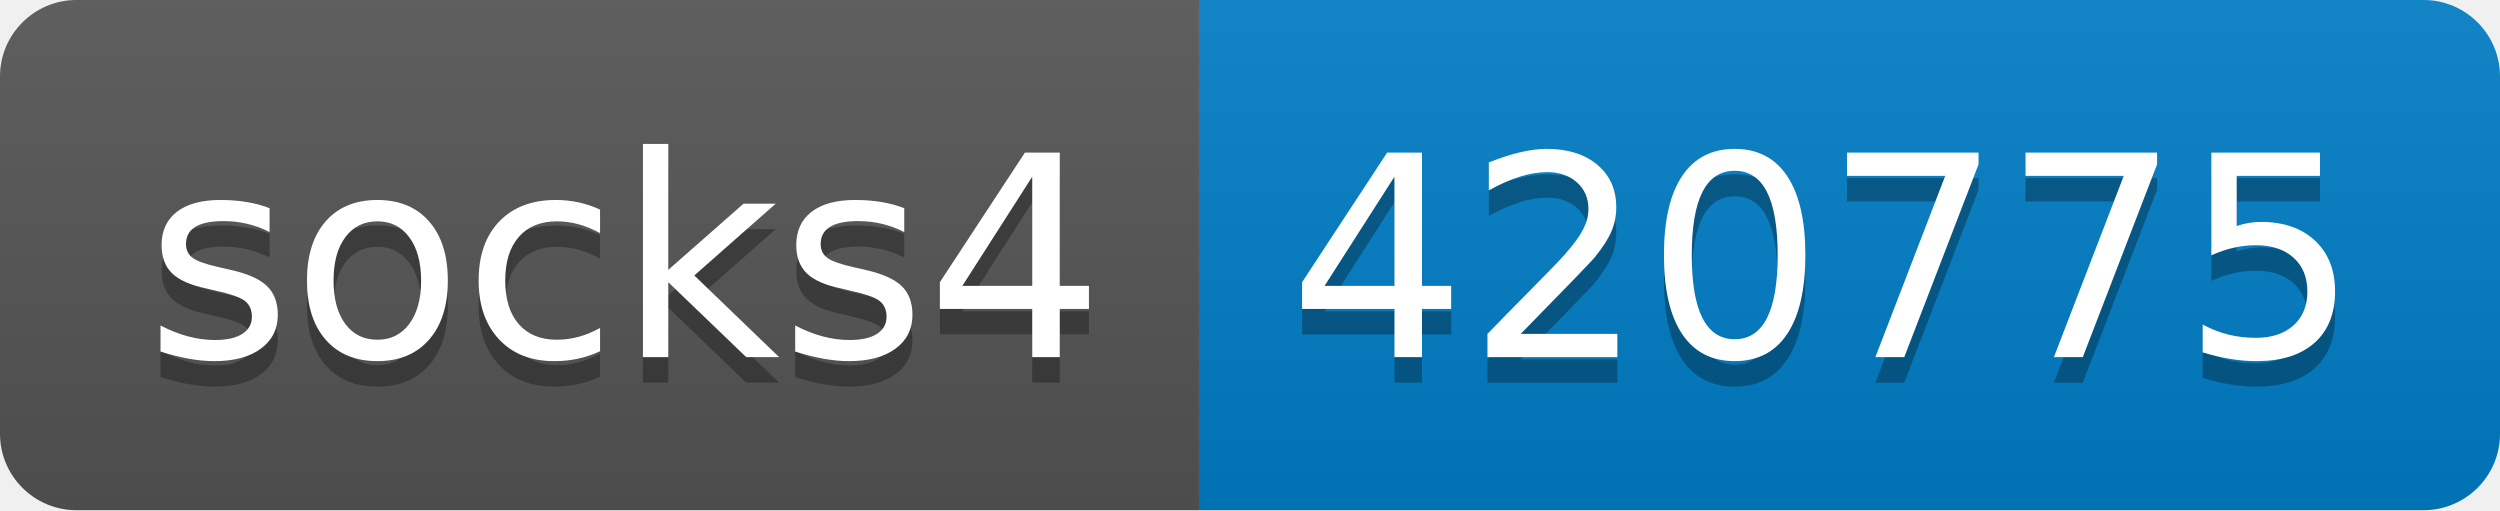
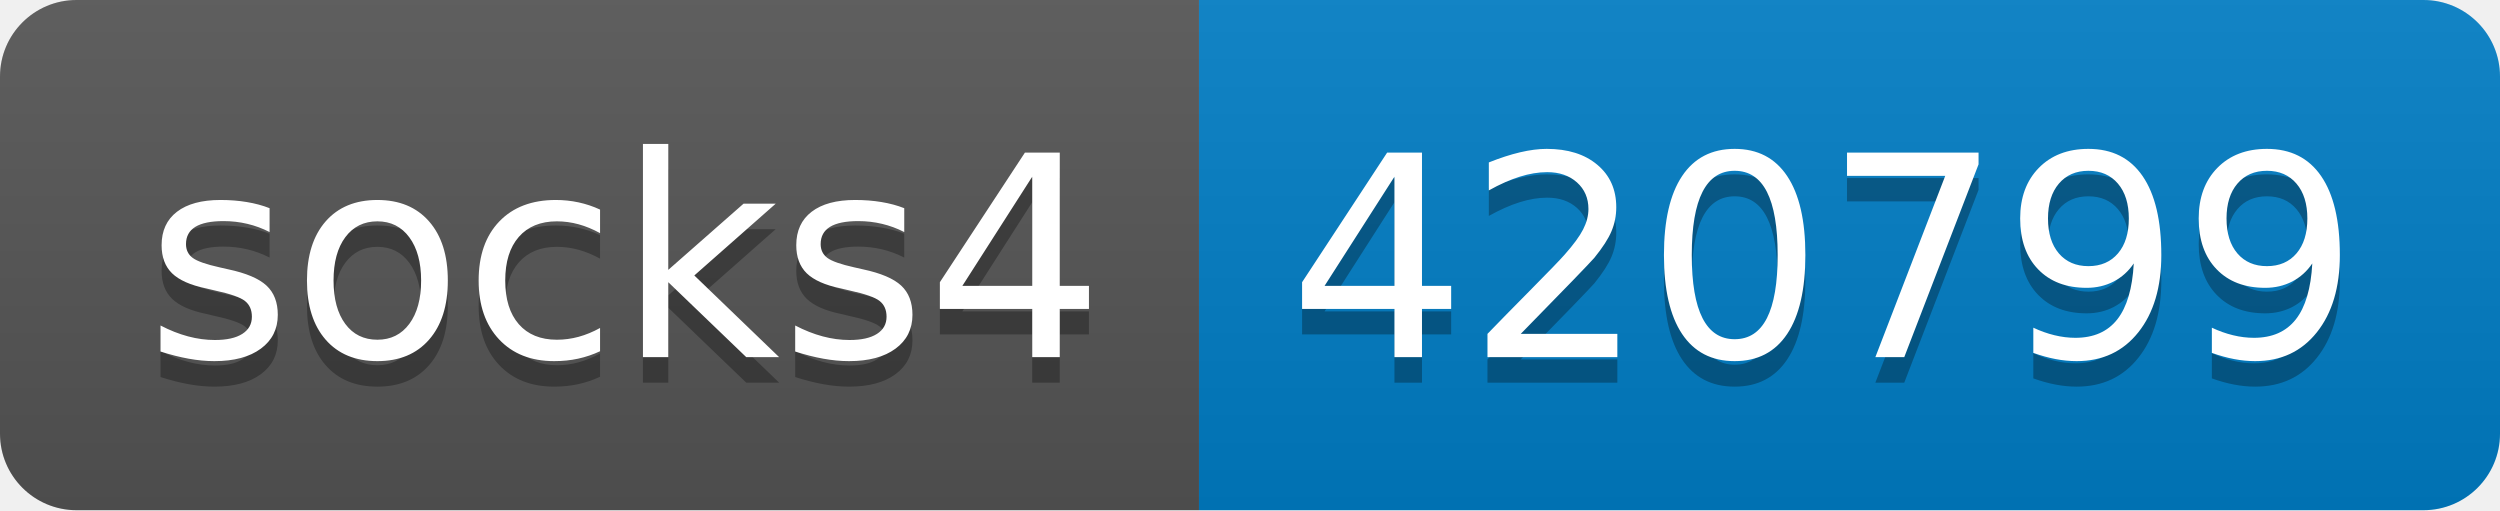
- <svg xmlns="http://www.w3.org/2000/svg" width="98" height="20" role="img" aria-label="socks4: 420775">
+ <svg xmlns="http://www.w3.org/2000/svg" width="98" height="20" role="img" aria-label="socks4: 420799">
  <linearGradient id="s" x2="0" y2="100%">
    <stop offset="0" stop-color="#bbb" stop-opacity=".1" />
    <stop offset="1" stop-opacity=".1" />
  </linearGradient>
  <clipPath id="r">
    <rect width="98" height="20" rx="3" fill="#fff" />
  </clipPath>
  <g clip-path="url(#r)">
    <rect width="47" height="20" fill="#555" />
    <rect x="47" width="51" height="20" fill="#007ec6" />
    <rect width="98" height="20" fill="url(#s)" />
  </g>
  <g fill="#fff" text-anchor="middle" font-family="Verdana,Geneva,DejaVu Sans,sans-serif" text-rendering="geometricPrecision" font-size="110">
    <text aria-hidden="true" x="245" y="150" fill="#010101" fill-opacity=".3" transform="scale(.1)" textLength="370">socks4</text>
    <text x="245" y="140" transform="scale(.1)" fill="#fff" textLength="370">socks4</text>
-     <text aria-hidden="true" x="715" y="150" fill="#010101" fill-opacity=".3" transform="scale(.1)" textLength="410">420775</text>
-     <text x="715" y="140" transform="scale(.1)" fill="#fff" textLength="410">420775</text>
+     <text aria-hidden="true" x="715" y="150" fill="#010101" fill-opacity=".3" transform="scale(.1)" textLength="410">420799</text>
+     <text x="715" y="140" transform="scale(.1)" fill="#fff" textLength="410">420799</text>
  </g>
</svg>
